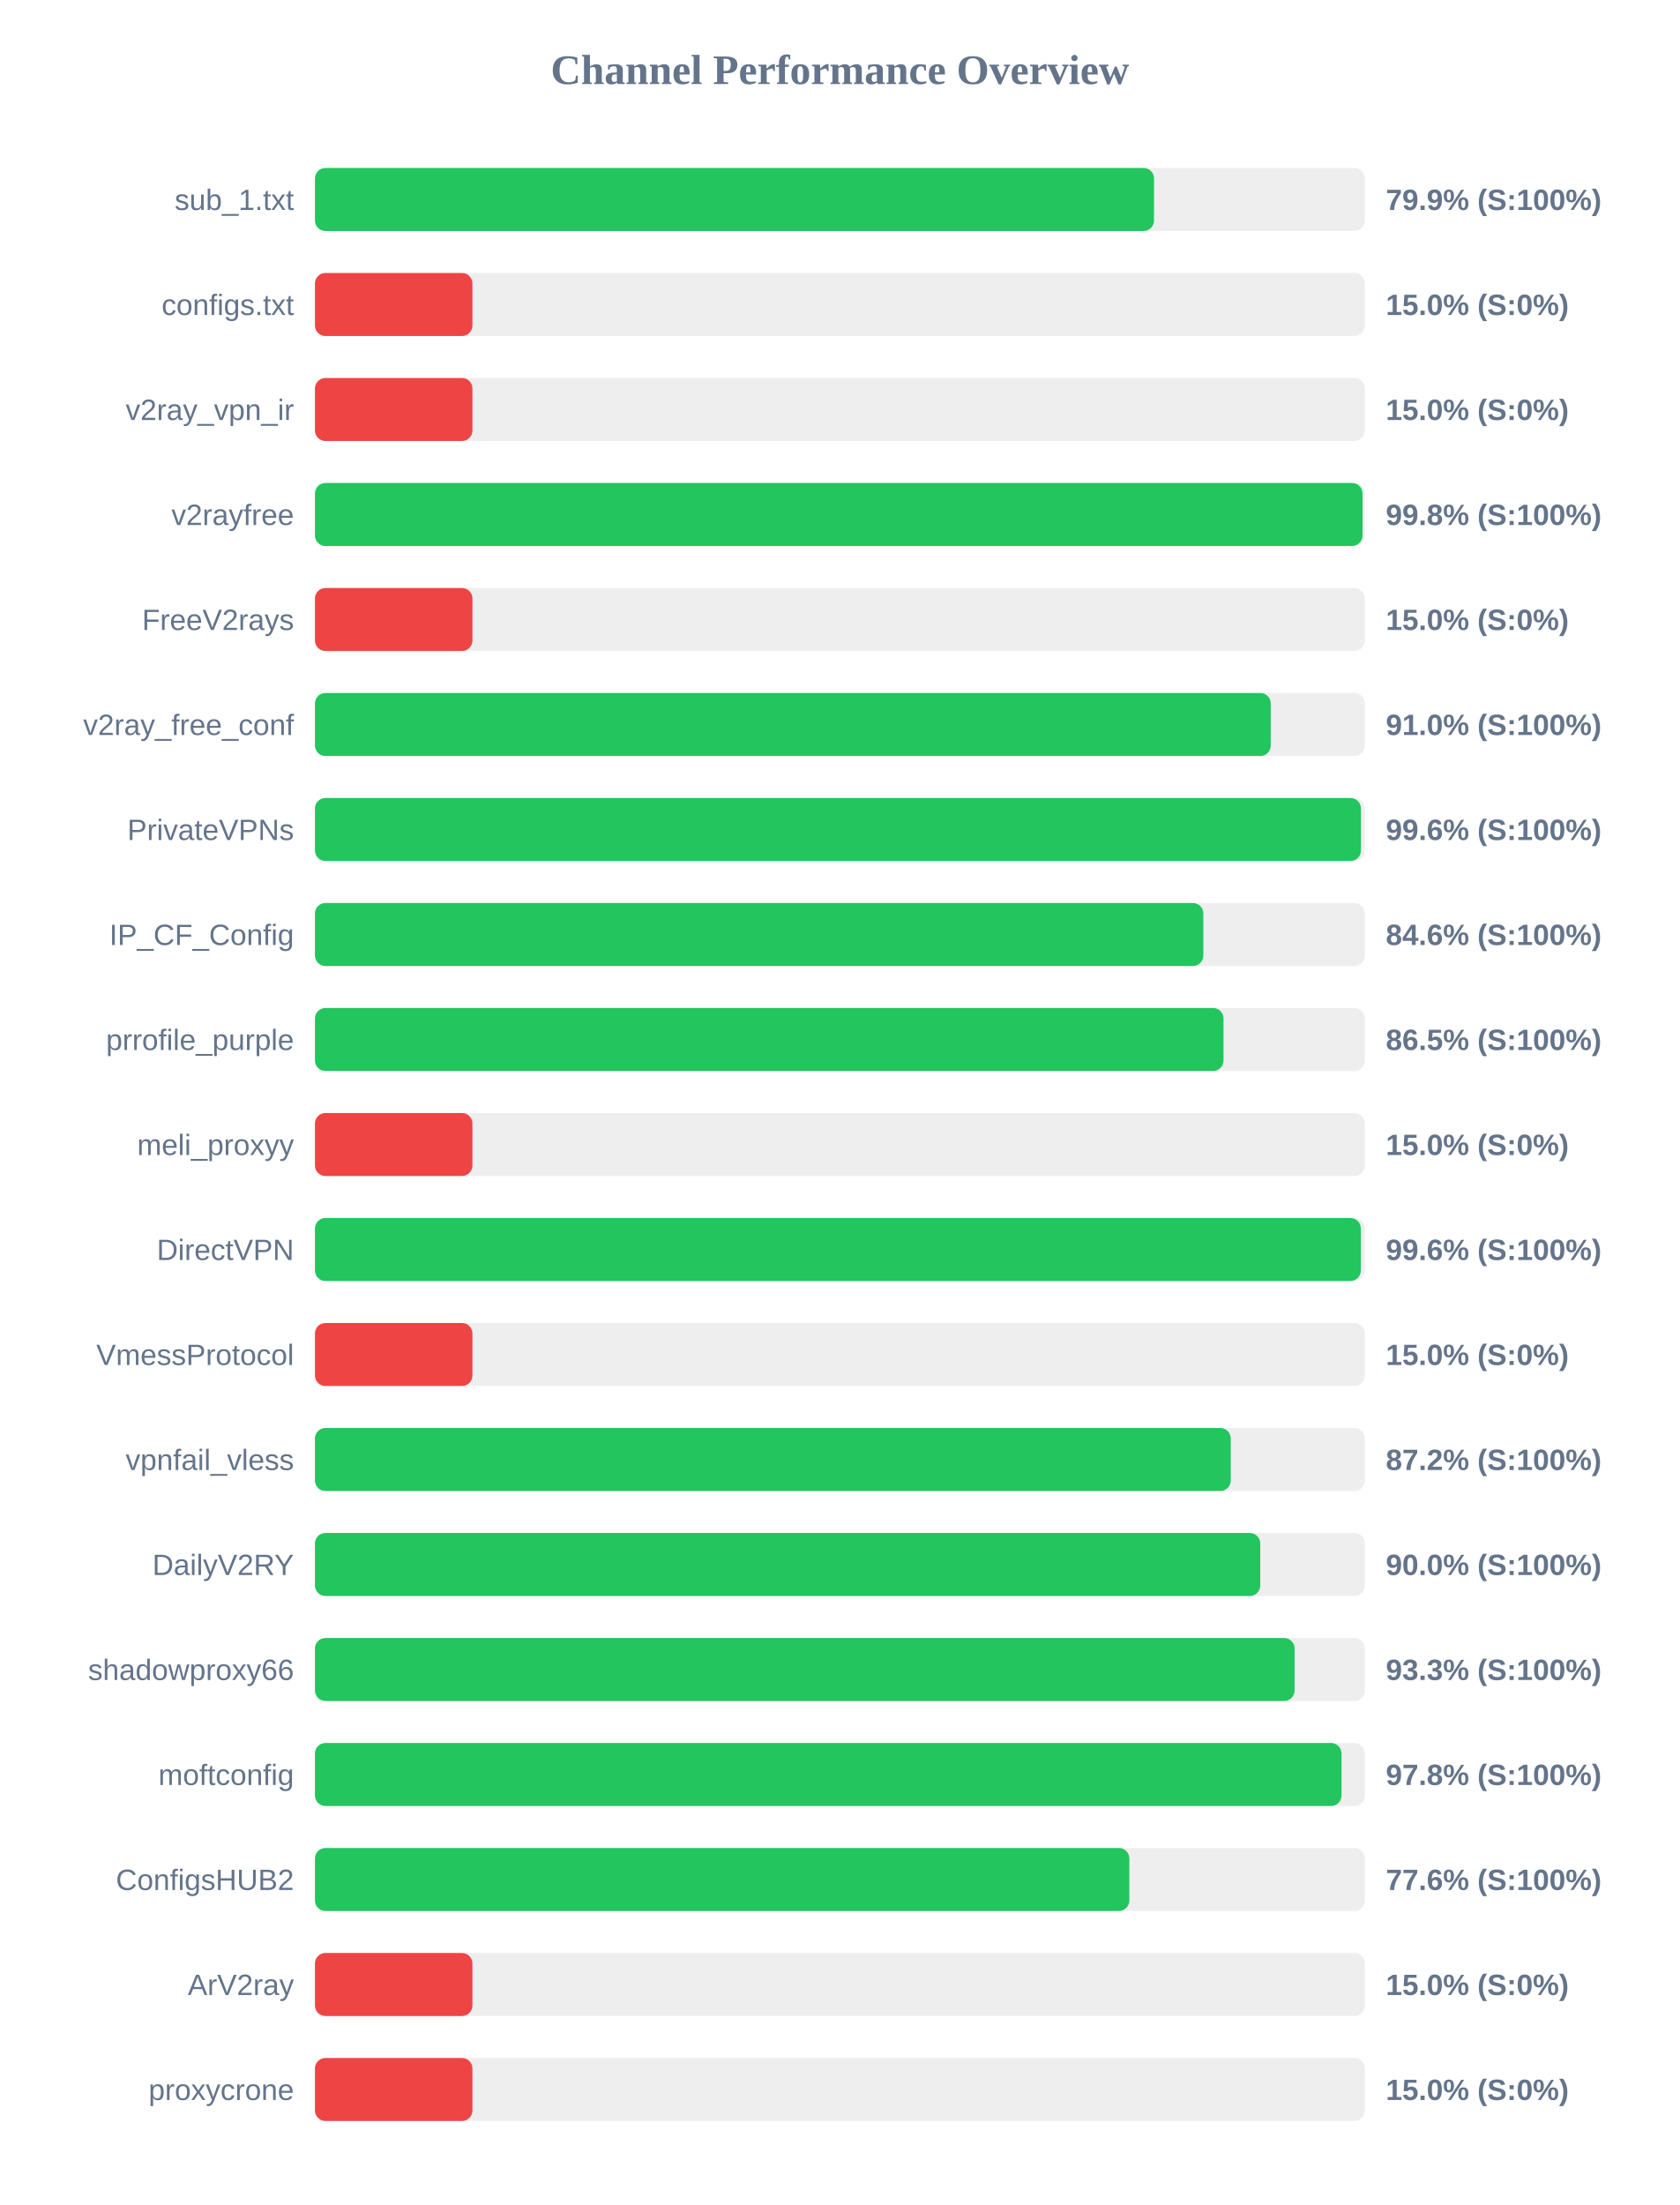
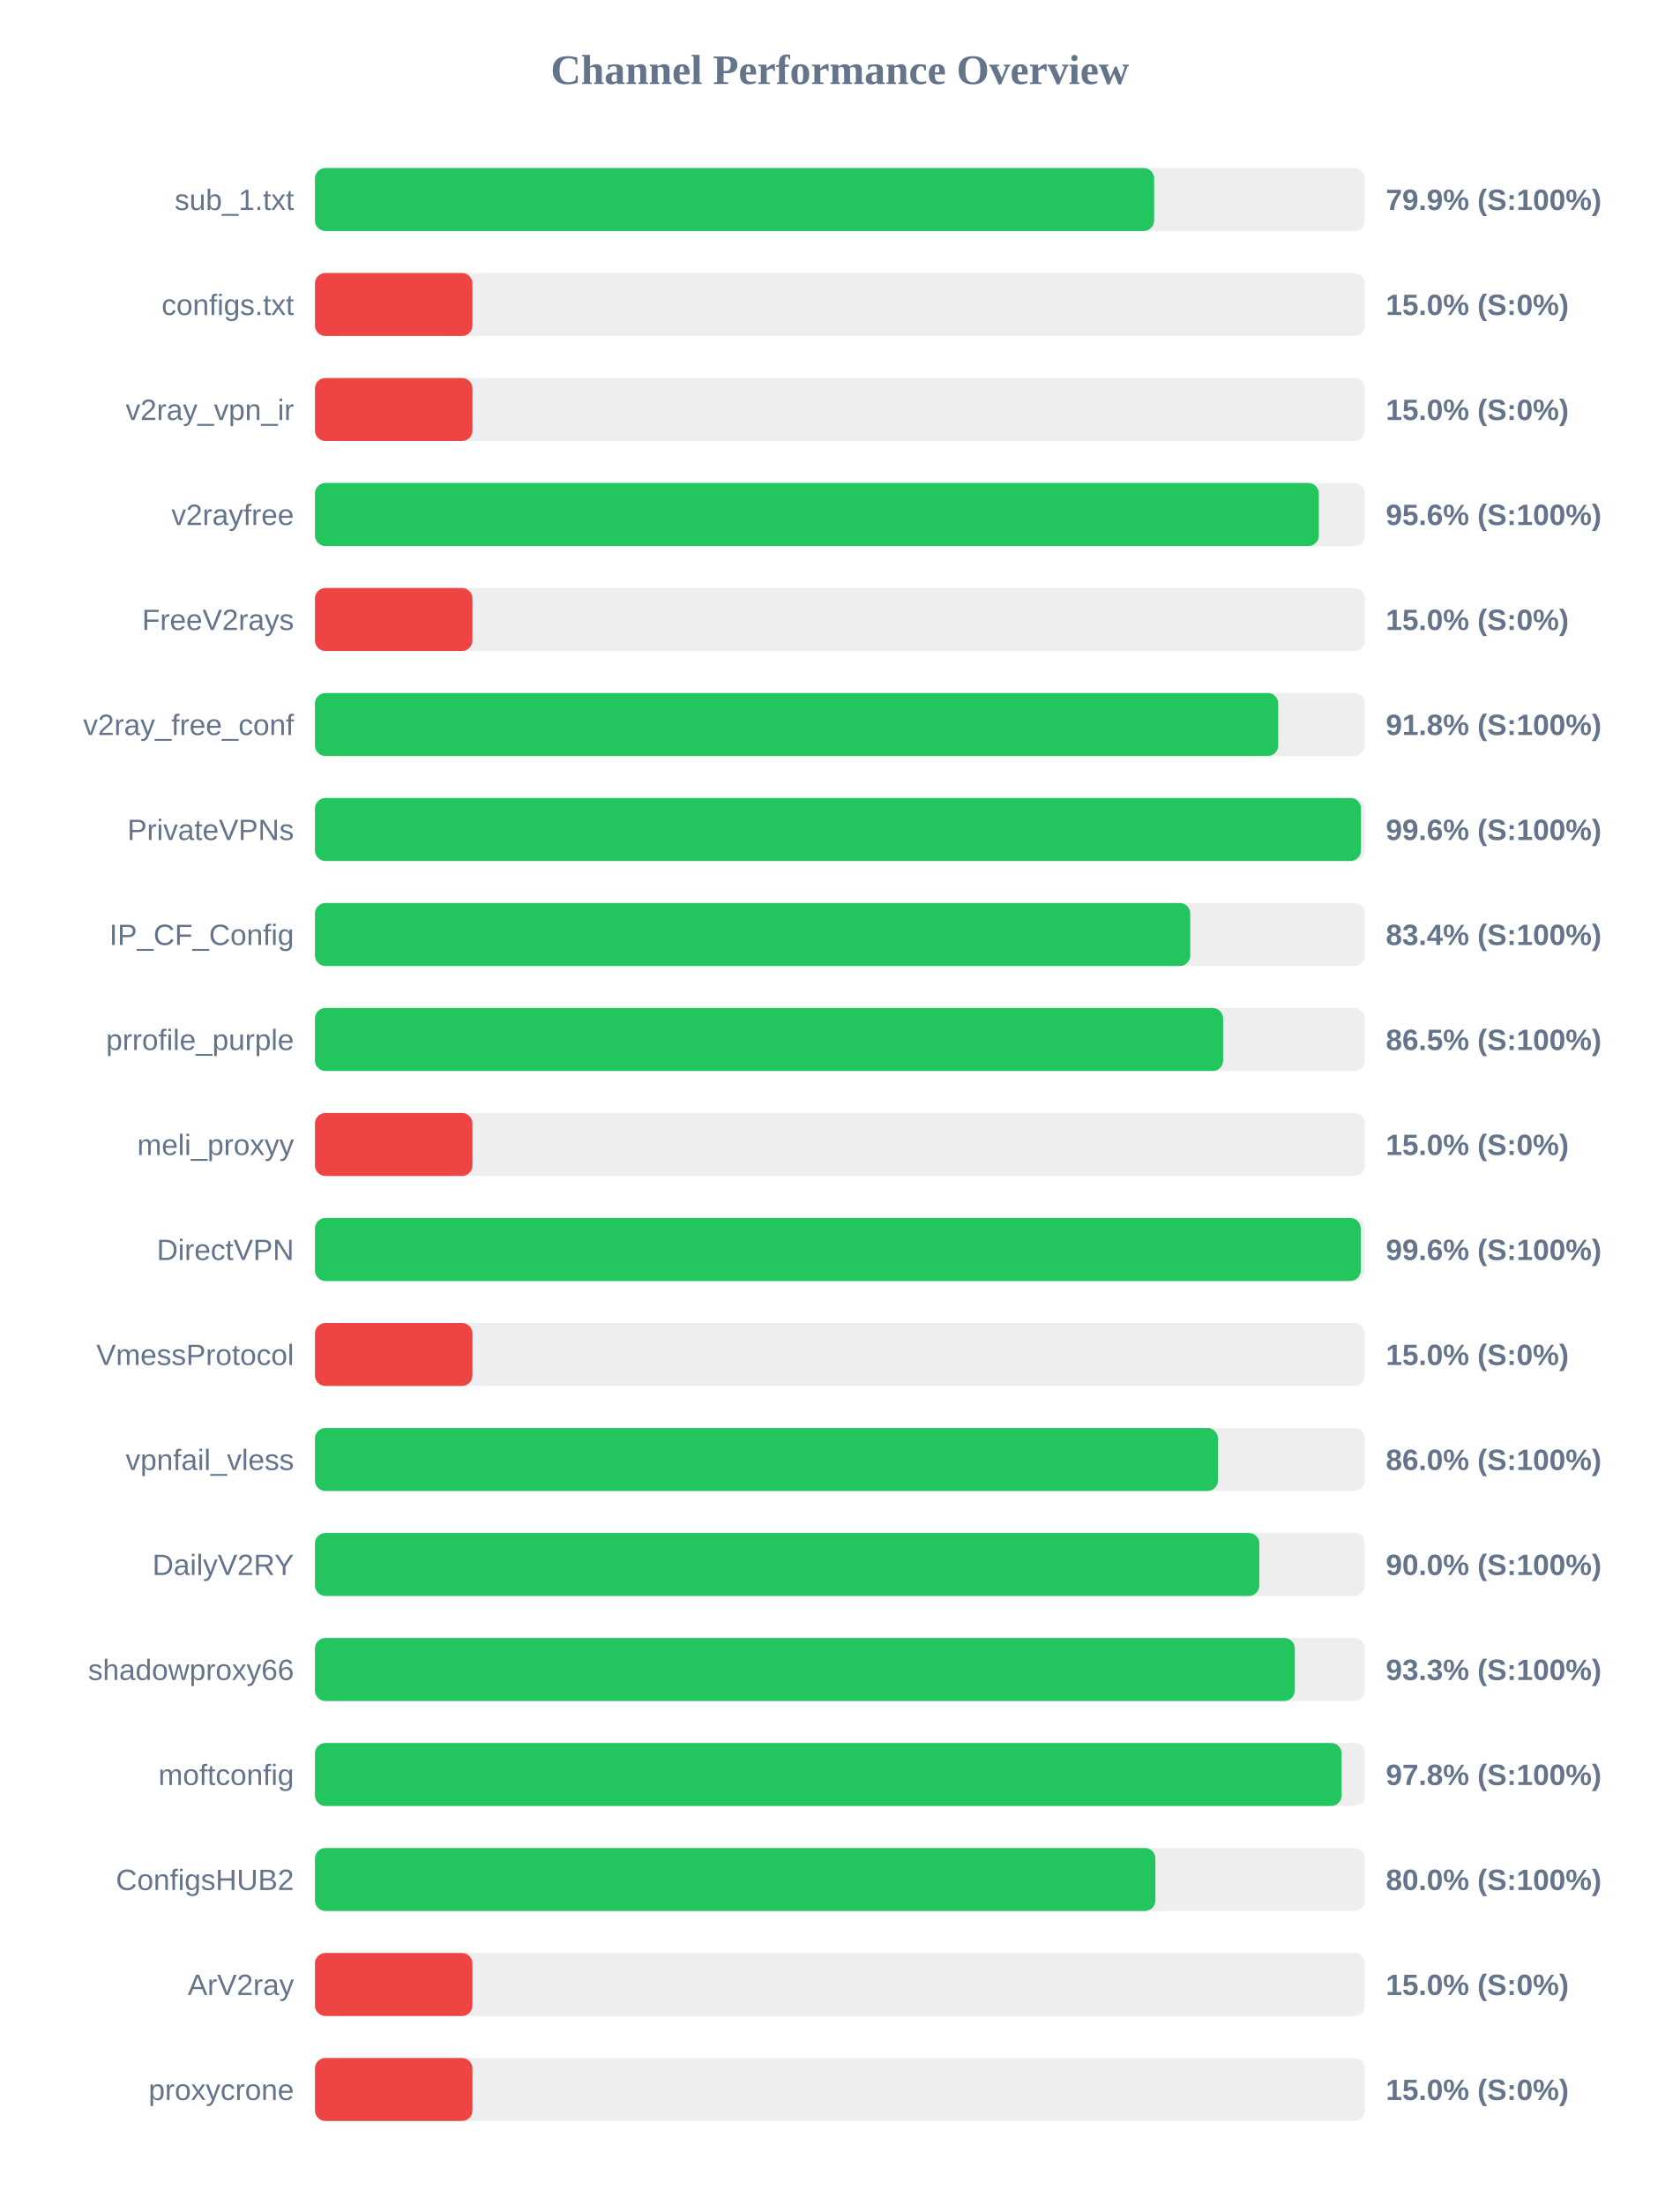
<svg xmlns="http://www.w3.org/2000/svg" width="800" height="1050" version="1.1">
  <style>
        .row { font: 14px Arial; fill: #64748b; }
        .score { font: bold 14px Arial; fill: #64748b; }
    </style>
  <text x="400" y="40" text-anchor="middle" font-size="20px" font-weight="bold" fill="#64748b">Channel Performance Overview</text>
  <rect x="150" y="80" width="500" height="30" fill="#eee" rx="5" />
-   <rect x="150" y="80" width="399.6" height="30" fill="#22c55e" rx="5" />
+   <rect x="150" y="80" width="399.65" height="30" fill="#22c55e" rx="5" />
  <text x="140" y="100" text-anchor="end" class="row">sub_1.txt</text>
  <text x="660" y="100" text-anchor="start" class="score">79.9% (S:100%)</text>
  <rect x="150" y="130" width="500" height="30" fill="#eee" rx="5" />
  <rect x="150" y="130" width="75.0" height="30" fill="#ef4444" rx="5" />
  <text x="140" y="150" text-anchor="end" class="row">configs.txt</text>
  <text x="660" y="150" text-anchor="start" class="score">15.0% (S:0%)</text>
  <rect x="150" y="180" width="500" height="30" fill="#eee" rx="5" />
  <rect x="150" y="180" width="75.0" height="30" fill="#ef4444" rx="5" />
  <text x="140" y="200" text-anchor="end" class="row">v2ray_vpn_ir</text>
  <text x="660" y="200" text-anchor="start" class="score">15.0% (S:0%)</text>
  <rect x="150" y="230" width="500" height="30" fill="#eee" rx="5" />
-   <rect x="150" y="230" width="498.9" height="30" fill="#22c55e" rx="5" />
+   <rect x="150" y="230" width="478.1" height="30" fill="#22c55e" rx="5" />
  <text x="140" y="250" text-anchor="end" class="row">v2rayfree</text>
-   <text x="660" y="250" text-anchor="start" class="score">99.8% (S:100%)</text>
+   <text x="660" y="250" text-anchor="start" class="score">95.6% (S:100%)</text>
  <rect x="150" y="280" width="500" height="30" fill="#eee" rx="5" />
  <rect x="150" y="280" width="75.0" height="30" fill="#ef4444" rx="5" />
  <text x="140" y="300" text-anchor="end" class="row">FreeV2rays</text>
  <text x="660" y="300" text-anchor="start" class="score">15.0% (S:0%)</text>
  <rect x="150" y="330" width="500" height="30" fill="#eee" rx="5" />
-   <rect x="150" y="330" width="455.2" height="30" fill="#22c55e" rx="5" />
+   <rect x="150" y="330" width="458.75" height="30" fill="#22c55e" rx="5" />
  <text x="140" y="350" text-anchor="end" class="row">v2ray_free_conf</text>
-   <text x="660" y="350" text-anchor="start" class="score">91.0% (S:100%)</text>
+   <text x="660" y="350" text-anchor="start" class="score">91.8% (S:100%)</text>
  <rect x="150" y="380" width="500" height="30" fill="#eee" rx="5" />
  <rect x="150" y="380" width="498.15" height="30" fill="#22c55e" rx="5" />
  <text x="140" y="400" text-anchor="end" class="row">PrivateVPNs</text>
  <text x="660" y="400" text-anchor="start" class="score">99.6% (S:100%)</text>
  <rect x="150" y="430" width="500" height="30" fill="#eee" rx="5" />
-   <rect x="150" y="430" width="423.1" height="30" fill="#22c55e" rx="5" />
+   <rect x="150" y="430" width="416.85" height="30" fill="#22c55e" rx="5" />
  <text x="140" y="450" text-anchor="end" class="row">IP_CF_Config</text>
-   <text x="660" y="450" text-anchor="start" class="score">84.6% (S:100%)</text>
+   <text x="660" y="450" text-anchor="start" class="score">83.4% (S:100%)</text>
  <rect x="150" y="480" width="500" height="30" fill="#eee" rx="5" />
-   <rect x="150" y="480" width="432.7" height="30" fill="#22c55e" rx="5" />
+   <rect x="150" y="480" width="432.5" height="30" fill="#22c55e" rx="5" />
  <text x="140" y="500" text-anchor="end" class="row">prrofile_purple</text>
  <text x="660" y="500" text-anchor="start" class="score">86.5% (S:100%)</text>
  <rect x="150" y="530" width="500" height="30" fill="#eee" rx="5" />
  <rect x="150" y="530" width="75.0" height="30" fill="#ef4444" rx="5" />
  <text x="140" y="550" text-anchor="end" class="row">meli_proxyy</text>
  <text x="660" y="550" text-anchor="start" class="score">15.0% (S:0%)</text>
  <rect x="150" y="580" width="500" height="30" fill="#eee" rx="5" />
-   <rect x="150" y="580" width="498.1" height="30" fill="#22c55e" rx="5" />
+   <rect x="150" y="580" width="498.05" height="30" fill="#22c55e" rx="5" />
  <text x="140" y="600" text-anchor="end" class="row">DirectVPN</text>
  <text x="660" y="600" text-anchor="start" class="score">99.6% (S:100%)</text>
  <rect x="150" y="630" width="500" height="30" fill="#eee" rx="5" />
  <rect x="150" y="630" width="75.0" height="30" fill="#ef4444" rx="5" />
  <text x="140" y="650" text-anchor="end" class="row">VmessProtocol</text>
  <text x="660" y="650" text-anchor="start" class="score">15.0% (S:0%)</text>
  <rect x="150" y="680" width="500" height="30" fill="#eee" rx="5" />
-   <rect x="150" y="680" width="436.15" height="30" fill="#22c55e" rx="5" />
+   <rect x="150" y="680" width="430.05" height="30" fill="#22c55e" rx="5" />
  <text x="140" y="700" text-anchor="end" class="row">vpnfail_vless</text>
-   <text x="660" y="700" text-anchor="start" class="score">87.2% (S:100%)</text>
+   <text x="660" y="700" text-anchor="start" class="score">86.0% (S:100%)</text>
  <rect x="150" y="730" width="500" height="30" fill="#eee" rx="5" />
-   <rect x="150" y="730" width="450.2" height="30" fill="#22c55e" rx="5" />
+   <rect x="150" y="730" width="449.75" height="30" fill="#22c55e" rx="5" />
  <text x="140" y="750" text-anchor="end" class="row">DailyV2RY</text>
  <text x="660" y="750" text-anchor="start" class="score">90.0% (S:100%)</text>
  <rect x="150" y="780" width="500" height="30" fill="#eee" rx="5" />
-   <rect x="150" y="780" width="466.55" height="30" fill="#22c55e" rx="5" />
+   <rect x="150" y="780" width="466.65" height="30" fill="#22c55e" rx="5" />
  <text x="140" y="800" text-anchor="end" class="row">shadowproxy66</text>
  <text x="660" y="800" text-anchor="start" class="score">93.3% (S:100%)</text>
  <rect x="150" y="830" width="500" height="30" fill="#eee" rx="5" />
-   <rect x="150" y="830" width="488.9" height="30" fill="#22c55e" rx="5" />
+   <rect x="150" y="830" width="488.95" height="30" fill="#22c55e" rx="5" />
  <text x="140" y="850" text-anchor="end" class="row">moftconfig</text>
  <text x="660" y="850" text-anchor="start" class="score">97.8% (S:100%)</text>
  <rect x="150" y="880" width="500" height="30" fill="#eee" rx="5" />
-   <rect x="150" y="880" width="387.85" height="30" fill="#22c55e" rx="5" />
+   <rect x="150" y="880" width="400.25" height="30" fill="#22c55e" rx="5" />
  <text x="140" y="900" text-anchor="end" class="row">ConfigsHUB2</text>
-   <text x="660" y="900" text-anchor="start" class="score">77.6% (S:100%)</text>
+   <text x="660" y="900" text-anchor="start" class="score">80.0% (S:100%)</text>
  <rect x="150" y="930" width="500" height="30" fill="#eee" rx="5" />
  <rect x="150" y="930" width="75.0" height="30" fill="#ef4444" rx="5" />
  <text x="140" y="950" text-anchor="end" class="row">ArV2ray</text>
  <text x="660" y="950" text-anchor="start" class="score">15.0% (S:0%)</text>
  <rect x="150" y="980" width="500" height="30" fill="#eee" rx="5" />
  <rect x="150" y="980" width="75.0" height="30" fill="#ef4444" rx="5" />
  <text x="140" y="1000" text-anchor="end" class="row">proxycrone</text>
  <text x="660" y="1000" text-anchor="start" class="score">15.0% (S:0%)</text>
</svg>
